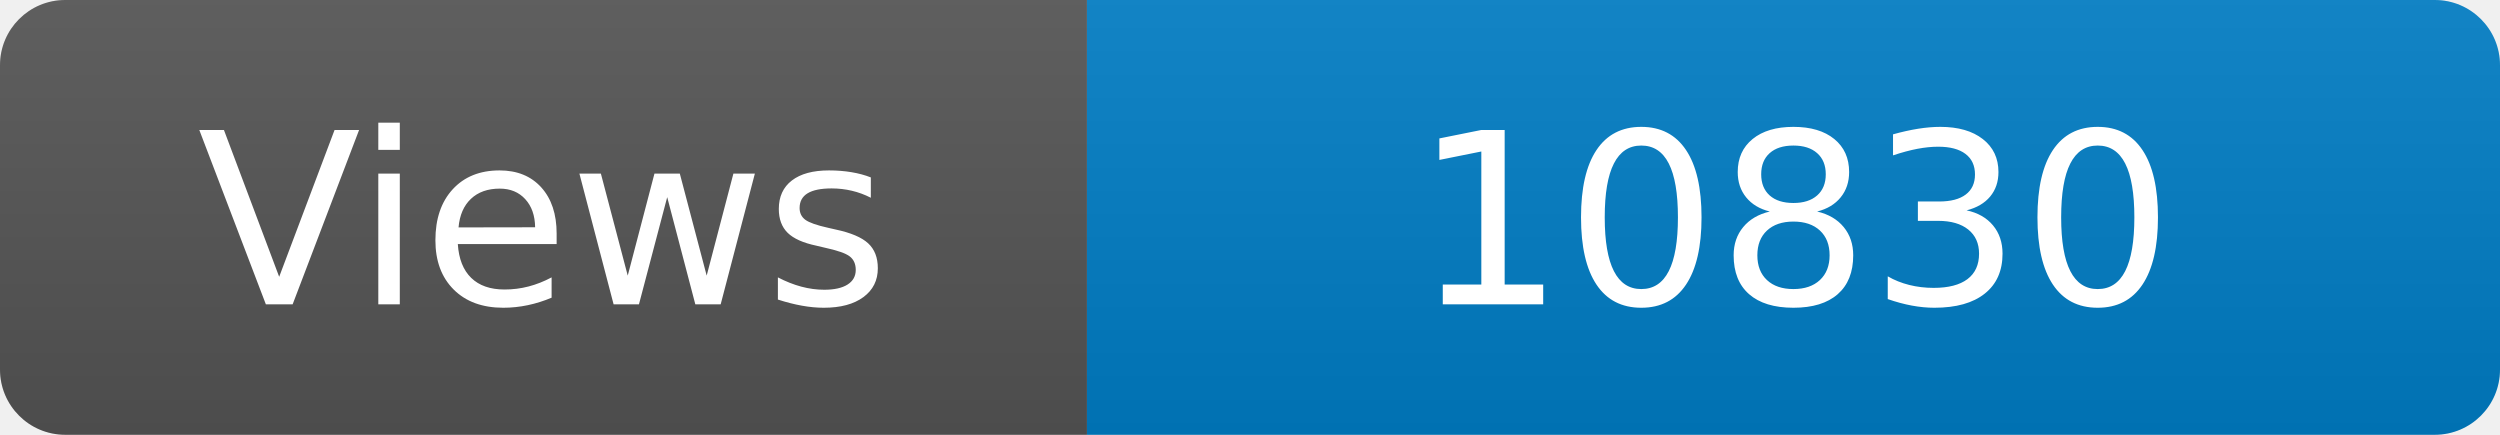
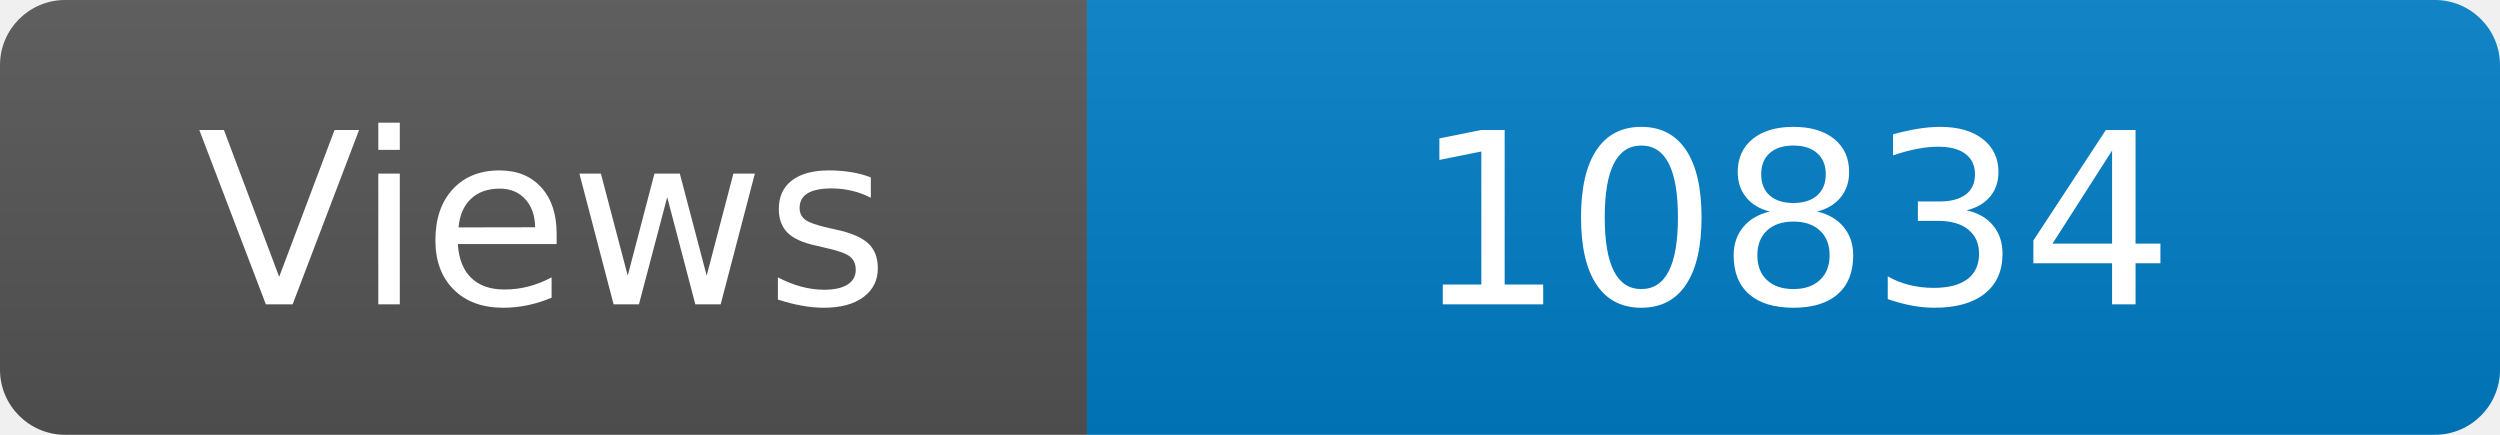
<svg xmlns="http://www.w3.org/2000/svg" width="115" height="20" role="img" aria-label="Maintained?: yes">
  <linearGradient id="s" x2="0" y2="100%">
    <stop offset="0" stop-color="#bbb" stop-opacity=".1" />
    <stop offset="1" stop-opacity=".1" />
  </linearGradient>
  <clipPath id="r">
    <rect width="115" height="20" rx="3" fill="#fff" />
  </clipPath>
  <g clip-path="url(#r)">
    <rect width="50" height="20" fill="#555" />
    <rect x="50" width="160" height="20" fill="#007ec6" />
    <rect width="115" height="20" fill="url(#s)" />
  </g>
  <g fill="#fff" text-anchor="middle" font-family="Verdana,Geneva,DejaVu Sans,sans-serif" font-size="110">
    <text x="250" y="140" transform="scale(.1)" fill="#fff">Views</text>
-     <text x="825" y="140" transform="scale(.1)" fill="#fff">10830</text>
+     <text x="825" y="140" transform="scale(.1)" fill="#fff">10834</text>
  </g>
</svg>
